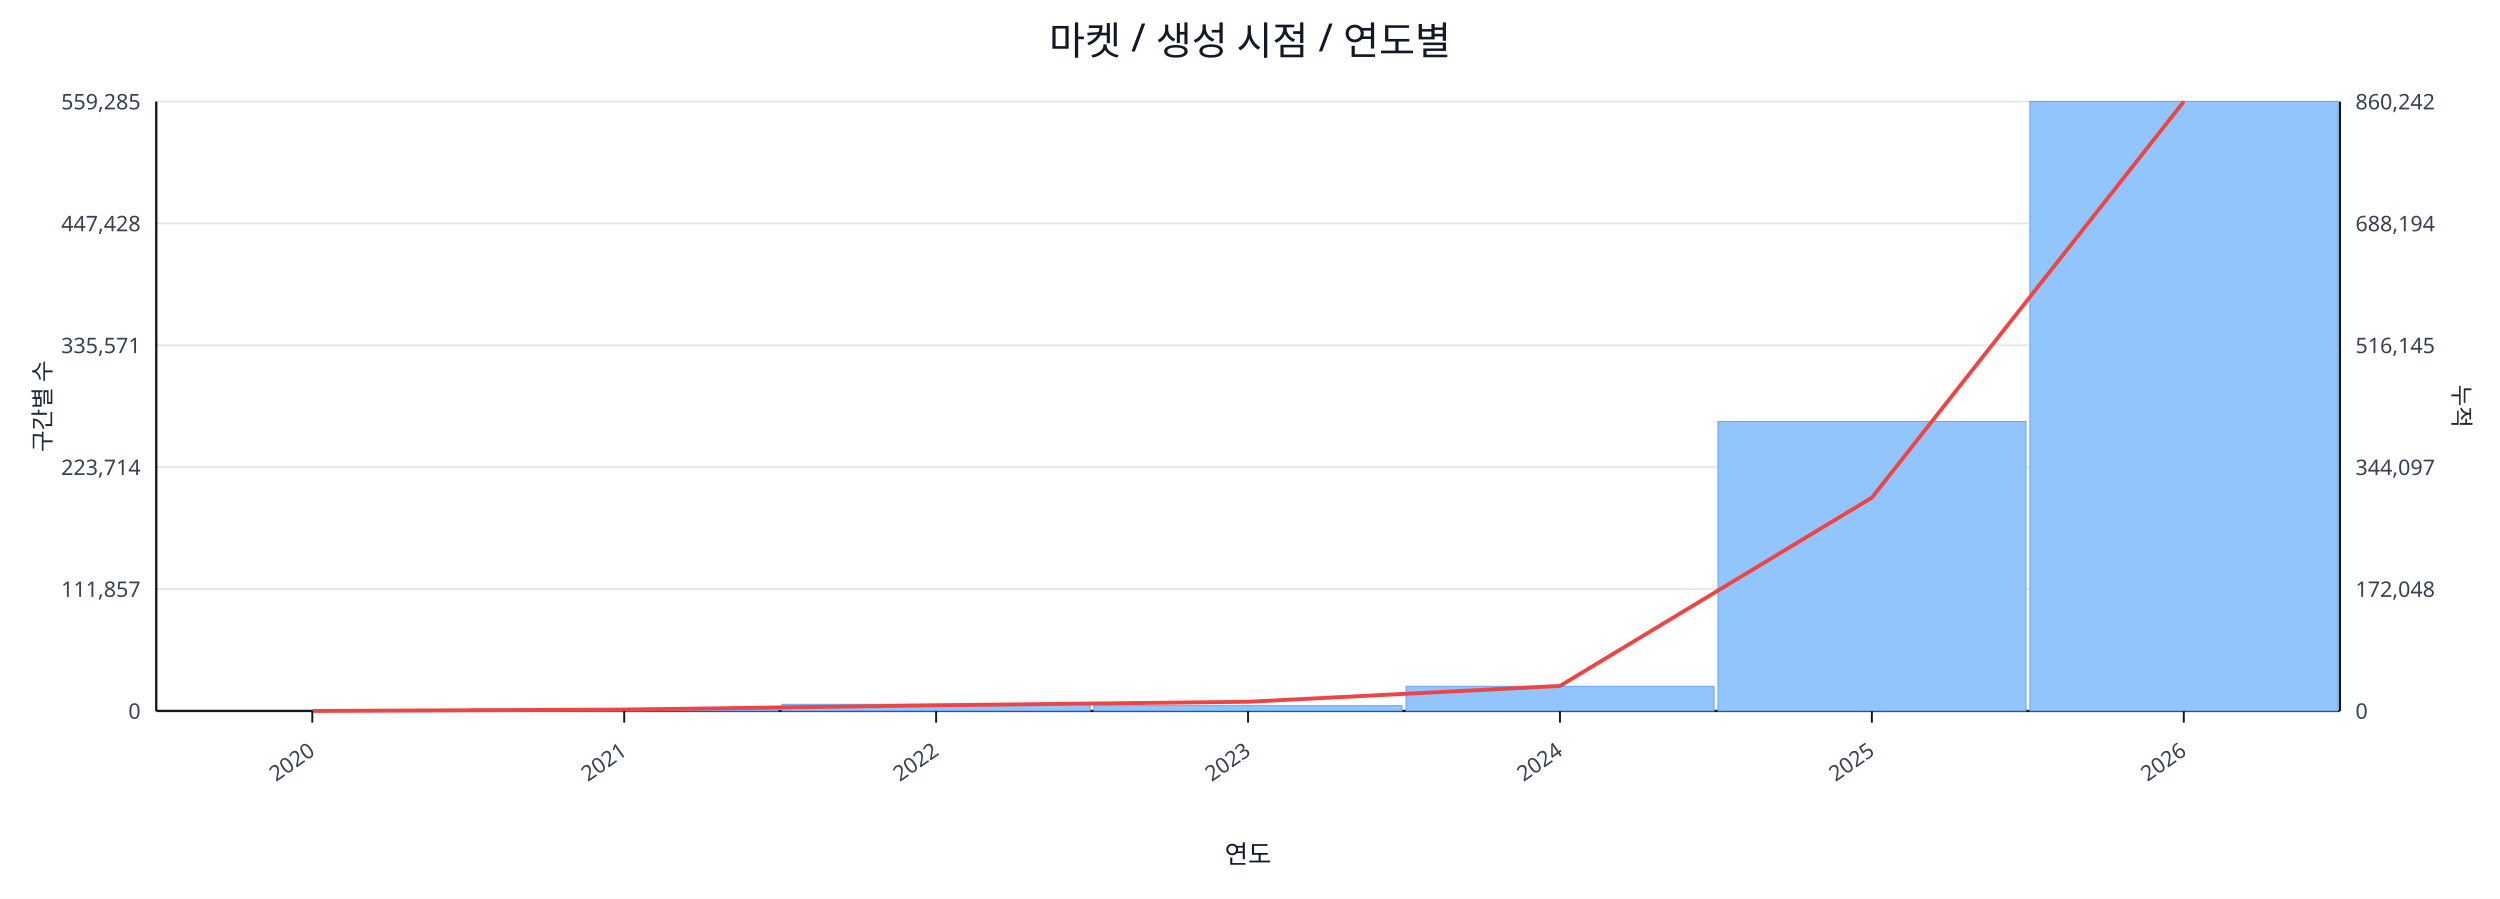
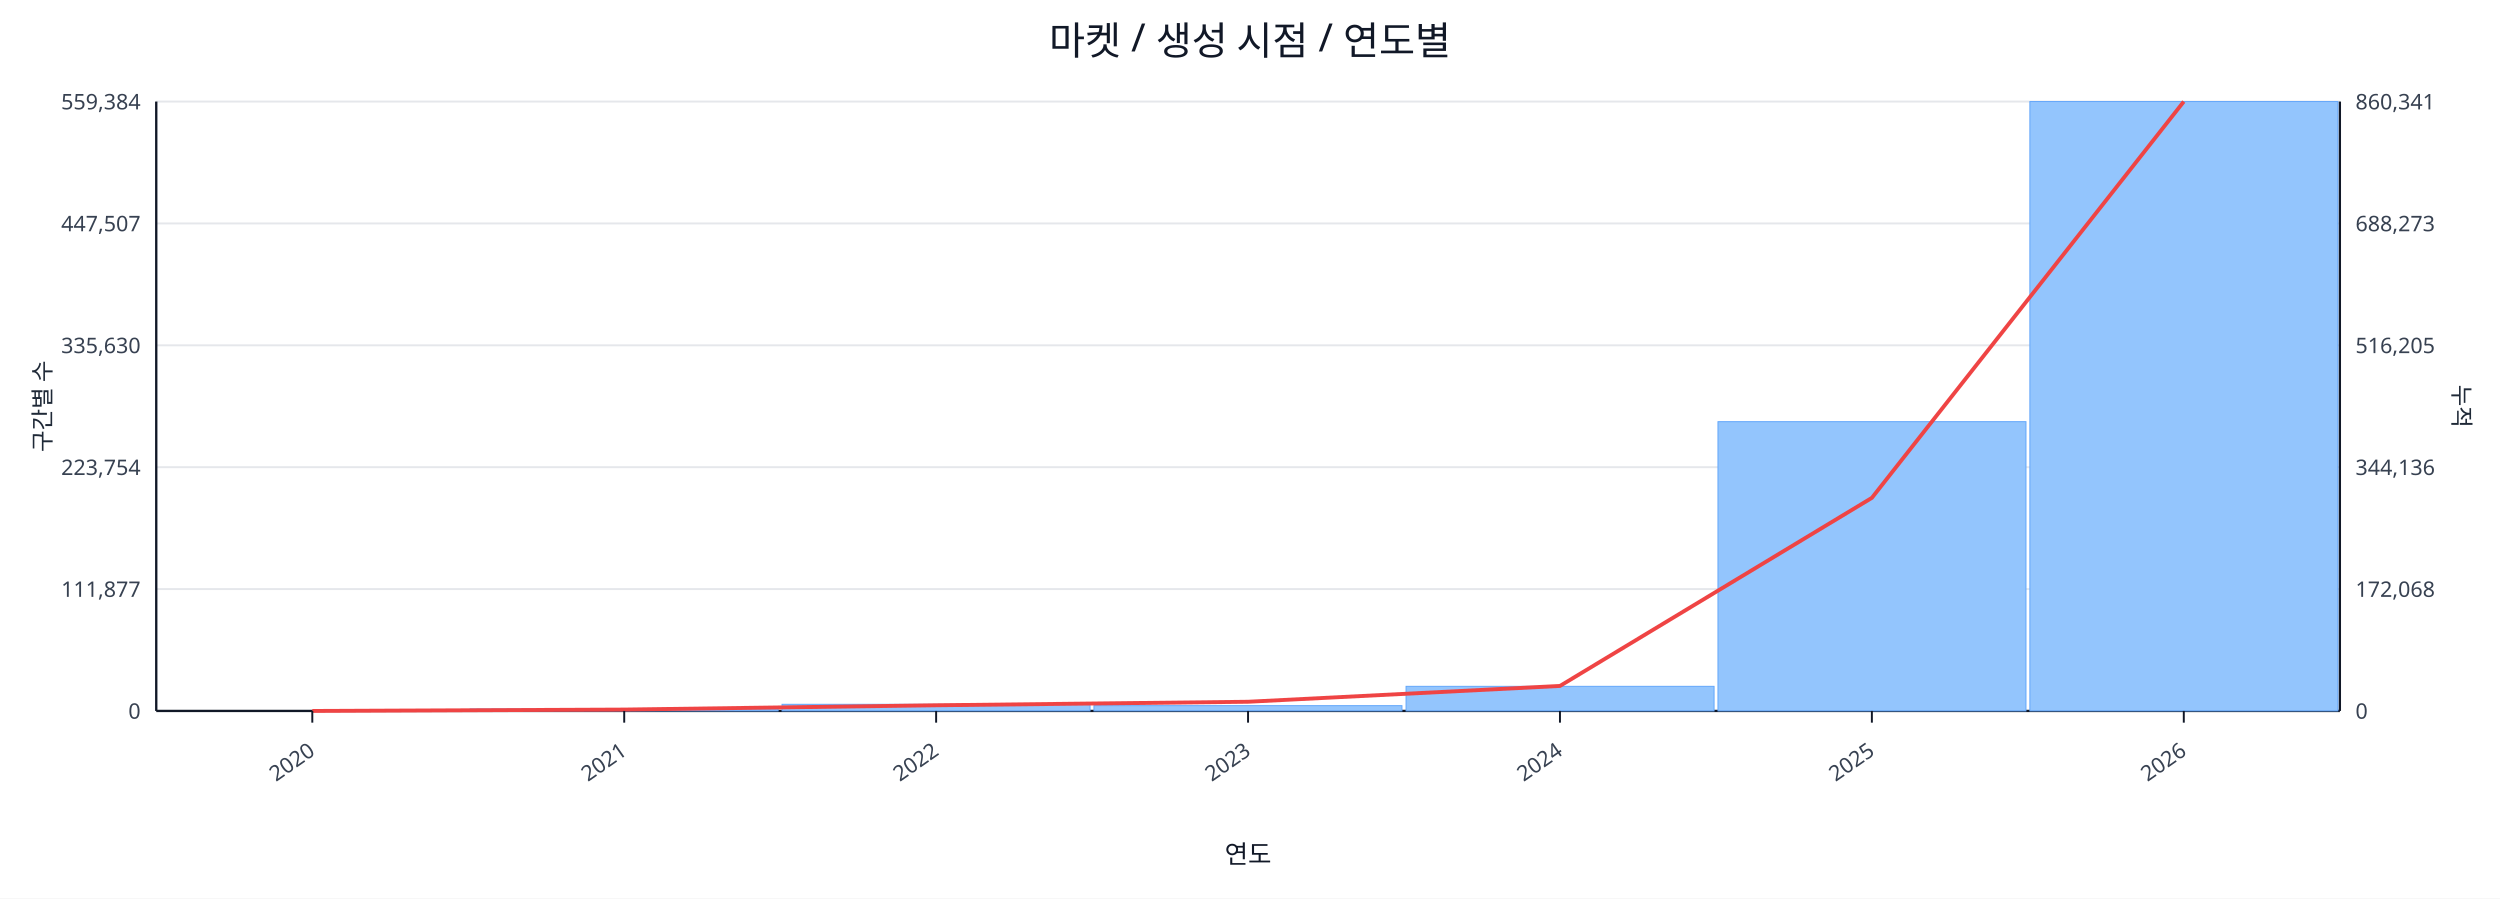
<svg xmlns="http://www.w3.org/2000/svg" width="1280" height="460" viewBox="0 0 1280 460">
  <rect x="0" y="0" width="100%" height="100%" fill="#ffffff" />
  <text x="640.0" y="28" font-size="20" text-anchor="middle" font-family="sans-serif" fill="#111827">마켓 / 생성 시점 / 연도별</text>
  <line x1="80.0" y1="52.0" x2="1198.0" y2="52.0" stroke="#e5e7eb" stroke-width="1" />
-   <text x="72.0" y="56.0" font-size="11" text-anchor="end" font-family="sans-serif" fill="#374151">559,285</text>
-   <text x="1206.0" y="56.0" font-size="11" text-anchor="start" font-family="sans-serif" fill="#374151">860,242</text>
+   <text x="72.0" y="56.0" font-size="11" text-anchor="end" font-family="sans-serif" fill="#374151">559,384</text>
+   <text x="1206.0" y="56.0" font-size="11" text-anchor="start" font-family="sans-serif" fill="#374151">860,341</text>
  <line x1="80.0" y1="114.4" x2="1198.0" y2="114.4" stroke="#e5e7eb" stroke-width="1" />
-   <text x="72.0" y="118.4" font-size="11" text-anchor="end" font-family="sans-serif" fill="#374151">447,428</text>
-   <text x="1206.0" y="118.4" font-size="11" text-anchor="start" font-family="sans-serif" fill="#374151">688,194</text>
+   <text x="72.0" y="118.4" font-size="11" text-anchor="end" font-family="sans-serif" fill="#374151">447,507</text>
+   <text x="1206.0" y="118.4" font-size="11" text-anchor="start" font-family="sans-serif" fill="#374151">688,273</text>
  <line x1="80.0" y1="176.8" x2="1198.0" y2="176.8" stroke="#e5e7eb" stroke-width="1" />
-   <text x="72.0" y="180.8" font-size="11" text-anchor="end" font-family="sans-serif" fill="#374151">335,571</text>
-   <text x="1206.0" y="180.8" font-size="11" text-anchor="start" font-family="sans-serif" fill="#374151">516,145</text>
+   <text x="72.0" y="180.8" font-size="11" text-anchor="end" font-family="sans-serif" fill="#374151">335,630</text>
+   <text x="1206.0" y="180.8" font-size="11" text-anchor="start" font-family="sans-serif" fill="#374151">516,205</text>
  <line x1="80.0" y1="239.2" x2="1198.0" y2="239.2" stroke="#e5e7eb" stroke-width="1" />
-   <text x="72.0" y="243.2" font-size="11" text-anchor="end" font-family="sans-serif" fill="#374151">223,714</text>
-   <text x="1206.0" y="243.2" font-size="11" text-anchor="start" font-family="sans-serif" fill="#374151">344,097</text>
+   <text x="72.0" y="243.2" font-size="11" text-anchor="end" font-family="sans-serif" fill="#374151">223,754</text>
+   <text x="1206.0" y="243.2" font-size="11" text-anchor="start" font-family="sans-serif" fill="#374151">344,136</text>
  <line x1="80.0" y1="301.6" x2="1198.0" y2="301.6" stroke="#e5e7eb" stroke-width="1" />
-   <text x="72.0" y="305.6" font-size="11" text-anchor="end" font-family="sans-serif" fill="#374151">111,857</text>
-   <text x="1206.0" y="305.6" font-size="11" text-anchor="start" font-family="sans-serif" fill="#374151">172,048</text>
+   <text x="72.0" y="305.6" font-size="11" text-anchor="end" font-family="sans-serif" fill="#374151">111,877</text>
+   <text x="1206.0" y="305.6" font-size="11" text-anchor="start" font-family="sans-serif" fill="#374151">172,068</text>
  <line x1="80.0" y1="364.0" x2="1198.0" y2="364.0" stroke="#e5e7eb" stroke-width="1" />
  <text x="72.0" y="368.0" font-size="11" text-anchor="end" font-family="sans-serif" fill="#374151">0</text>
  <text x="1206.0" y="368.0" font-size="11" text-anchor="start" font-family="sans-serif" fill="#374151">0</text>
  <line x1="80.0" y1="364.0" x2="1198.0" y2="364.0" stroke="#111827" stroke-width="1.2" />
  <line x1="80.0" y1="52.0" x2="80.0" y2="364.0" stroke="#111827" stroke-width="1.2" />
  <line x1="1198.0" y1="52.0" x2="1198.0" y2="364.0" stroke="#111827" stroke-width="1.2" />
  <rect x="81.0" y="364.0" width="157.7" height="0.0" fill="#93c5fd" stroke="#60a5fa" stroke-width="0.5" />
  <rect x="240.7" y="363.0" width="157.7" height="1.0" fill="#93c5fd" stroke="#60a5fa" stroke-width="0.5" />
  <rect x="400.4" y="360.6" width="157.7" height="3.4" fill="#93c5fd" stroke="#60a5fa" stroke-width="0.5" />
  <rect x="560.1" y="361.3" width="157.7" height="2.7" fill="#93c5fd" stroke="#60a5fa" stroke-width="0.5" />
  <rect x="719.9" y="351.4" width="157.7" height="12.6" fill="#93c5fd" stroke="#60a5fa" stroke-width="0.5" />
-   <rect x="879.6" y="215.8" width="157.7" height="148.2" fill="#93c5fd" stroke="#60a5fa" stroke-width="0.5" />
+   <rect x="879.6" y="215.9" width="157.7" height="148.1" fill="#93c5fd" stroke="#60a5fa" stroke-width="0.5" />
  <rect x="1039.3" y="52.0" width="157.7" height="312.0" fill="#93c5fd" stroke="#60a5fa" stroke-width="0.5" />
-   <polyline fill="none" stroke="#ef4444" stroke-width="2" points="159.9,364.0 319.6,363.3 479.3,361.1 639.0,359.3 798.7,351.2 958.4,254.8 1118.1,52.0" />
+   <polyline fill="none" stroke="#ef4444" stroke-width="2" points="159.9,364.0 319.6,363.3 479.3,361.1 639.0,359.3 798.7,351.2 958.4,254.9 1118.1,52.0" />
  <line x1="159.9" y1="364.0" x2="159.9" y2="370.0" stroke="#111827" stroke-width="1" />
  <text x="161.9" y="386.0" font-size="11" text-anchor="end" transform="rotate(-35 161.9 386.0)" font-family="sans-serif" fill="#374151">2020</text>
  <line x1="319.6" y1="364.0" x2="319.6" y2="370.0" stroke="#111827" stroke-width="1" />
  <text x="321.6" y="386.0" font-size="11" text-anchor="end" transform="rotate(-35 321.6 386.0)" font-family="sans-serif" fill="#374151">2021</text>
  <line x1="479.3" y1="364.0" x2="479.3" y2="370.0" stroke="#111827" stroke-width="1" />
  <text x="481.3" y="386.0" font-size="11" text-anchor="end" transform="rotate(-35 481.3 386.0)" font-family="sans-serif" fill="#374151">2022</text>
  <line x1="639.0" y1="364.0" x2="639.0" y2="370.0" stroke="#111827" stroke-width="1" />
  <text x="641.0" y="386.0" font-size="11" text-anchor="end" transform="rotate(-35 641.0 386.0)" font-family="sans-serif" fill="#374151">2023</text>
  <line x1="798.7" y1="364.0" x2="798.7" y2="370.0" stroke="#111827" stroke-width="1" />
  <text x="800.7" y="386.0" font-size="11" text-anchor="end" transform="rotate(-35 800.7 386.0)" font-family="sans-serif" fill="#374151">2024</text>
  <line x1="958.4" y1="364.0" x2="958.4" y2="370.0" stroke="#111827" stroke-width="1" />
  <text x="960.4" y="386.0" font-size="11" text-anchor="end" transform="rotate(-35 960.4 386.0)" font-family="sans-serif" fill="#374151">2025</text>
  <line x1="1118.1" y1="364.0" x2="1118.1" y2="370.0" stroke="#111827" stroke-width="1" />
  <text x="1120.1" y="386.0" font-size="11" text-anchor="end" transform="rotate(-35 1120.1 386.0)" font-family="sans-serif" fill="#374151">2026</text>
  <text x="26" y="208.0" font-size="12" transform="rotate(-90 26 208.0)" text-anchor="middle" font-family="sans-serif" fill="#1f2937">구간별 수</text>
  <text x="1256.0" y="208.0" font-size="12" transform="rotate(90 1256.0 208.0)" text-anchor="middle" font-family="sans-serif" fill="#1f2937">누적</text>
  <text x="639.0" y="442.0" font-size="13" text-anchor="middle" font-family="sans-serif" fill="#111827">연도</text>
</svg>
